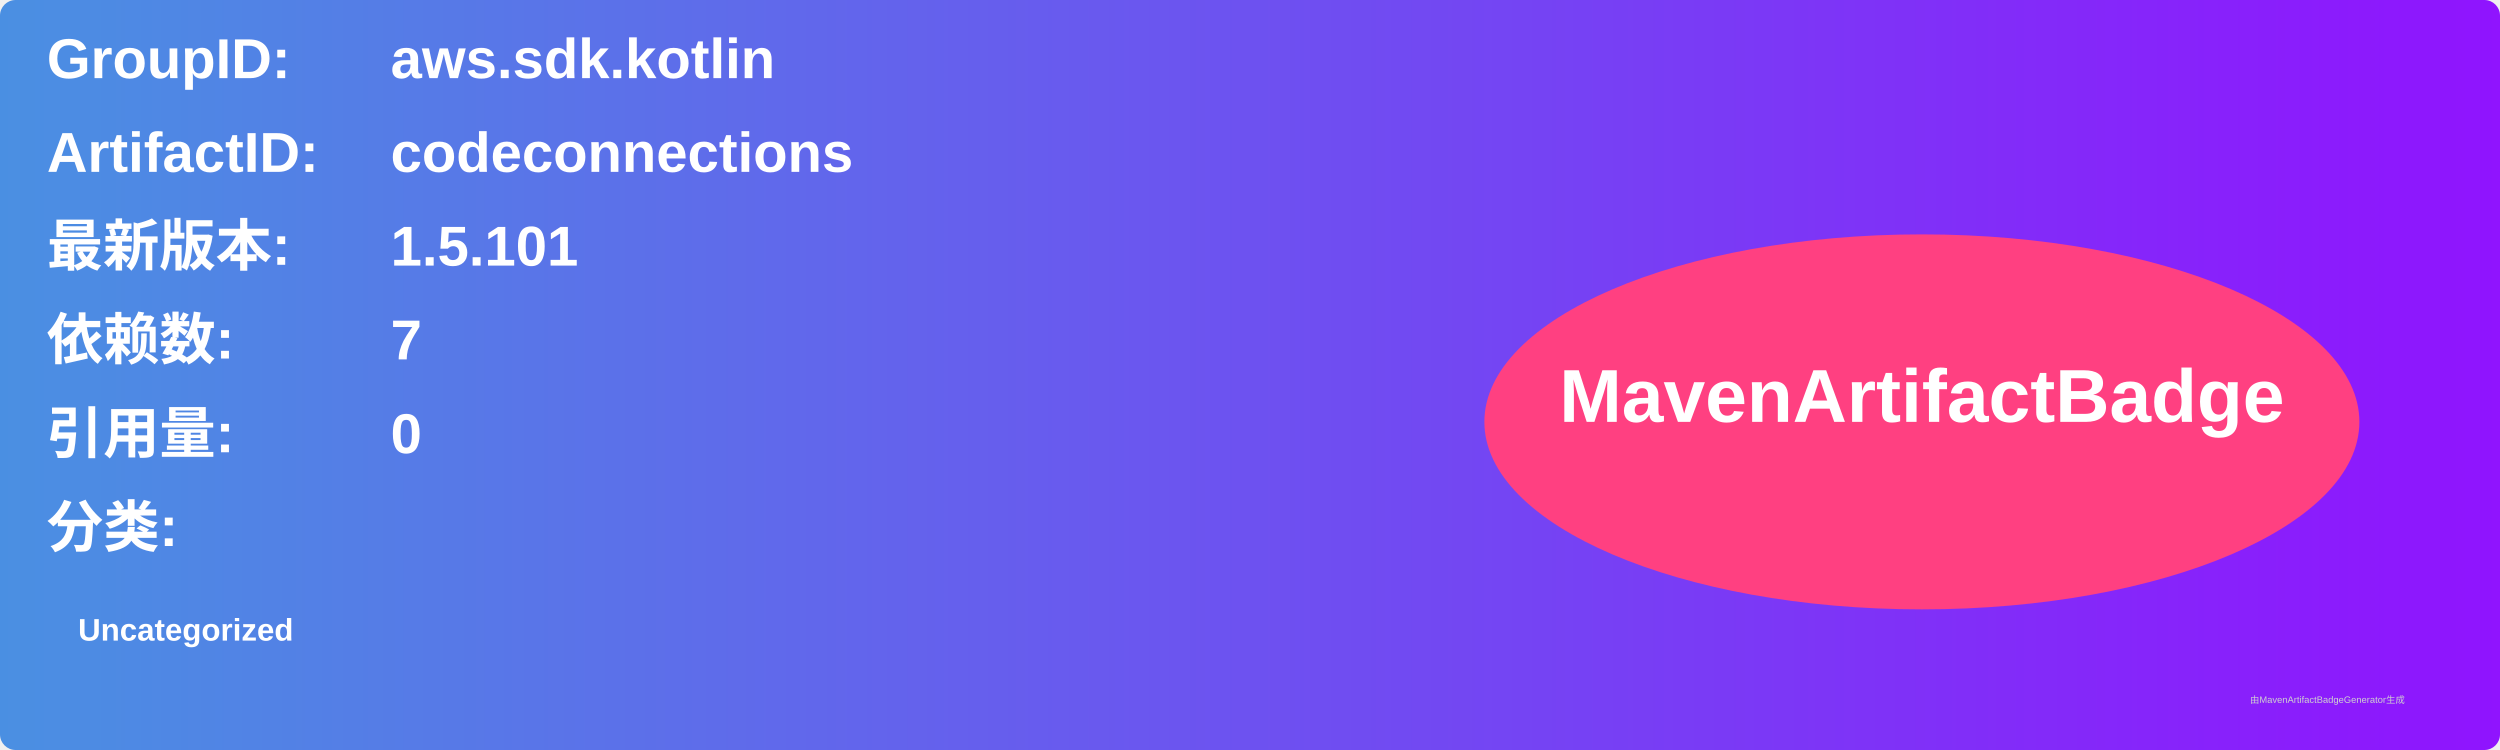
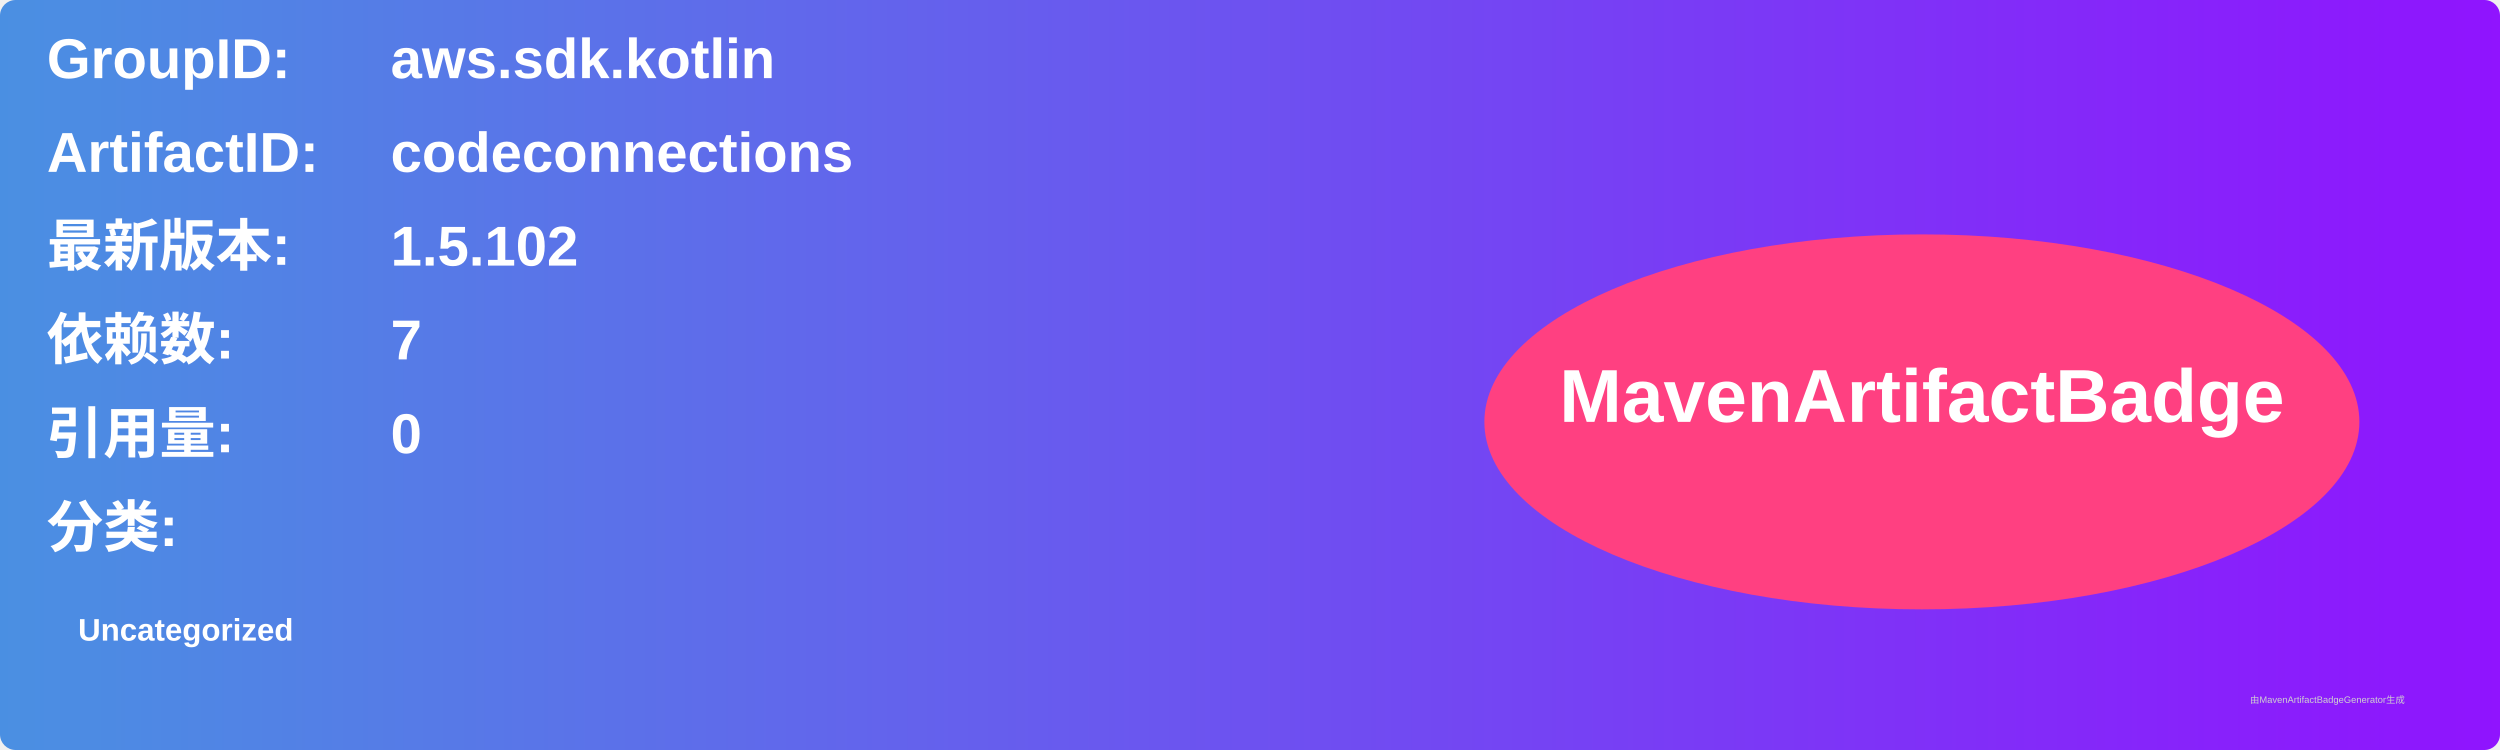
<svg xmlns="http://www.w3.org/2000/svg" width="800" height="240" viewBox="0 0 800 240">
  <linearGradient id="grad" x1="0%" y1="0%" x2="100%" y2="0%">
    <stop offset="0%" stop-color="#4a90e2" />
    <stop offset="100%" stop-color="#9013fe" />
  </linearGradient>
  <rect width="100%" height="100%" rx="5" ry="5" fill="url(#grad)" />
  <g transform="translate(15, 15)">
    <text x="0" y="10" font-family="Arial" font-size="18" fill="white" font-weight="bold" width="260">GroupID:</text>
    <text x="110" y="10" font-family="Arial" font-size="18" fill="white" font-weight="bold" width="460">aws.sdk.kotlin</text>
    <text x="0" y="40" font-family="Arial" font-size="18" fill="white" font-weight="bold" width="260">ArtifactID:</text>
    <text x="110" y="40" font-family="Arial" font-size="18" fill="white" font-weight="bold" width="460">codeconnections</text>
    <text x="0" y="70" font-family="Arial" font-size="18" fill="white" font-weight="bold">最新版本:</text>
    <text x="110" y="70" font-family="Arial" font-size="18" fill="white" font-weight="bold">
-       <tspan font-weight="bold">1.5.101</tspan>
+       <tspan font-weight="bold">1.5.102</tspan>
    </text>
    <text x="0" y="100" font-family="Arial" font-size="18" fill="white" font-weight="bold">依赖数: </text>
    <text x="110" y="100" font-family="Arial" font-size="18" fill="white">
      <tspan font-weight="bold">7</tspan>
    </text>
    <text x="0" y="130" font-family="Arial" font-size="18" fill="white" font-weight="bold">引用量: </text>
    <text x="110" y="130" font-family="Arial" font-size="18" fill="white">
      <tspan font-weight="bold">0</tspan>
    </text>
    <text x="0" y="160" font-family="Arial" font-size="18" fill="white" font-weight="bold">分类:</text>
    <text x="10" y="190" font-family="Arial" font-size="10" fill="white">
      <tspan font-weight="bold">Uncategorized</tspan>
    </text>
    <ellipse cx="600" cy="120" rx="140" ry="60" fill="#ff4081" />
    <text x="600" y="120" text-anchor="middle" font-family="Arial" font-size="24" fill="white" font-weight="bold">MavenArtifactBadge</text>
  </g>
  <text x="720" y="225" font-family="Arial" font-size="3" fill="#d0d0d0">由MavenArtifactBadgeGenerator生成</text>
</svg>
